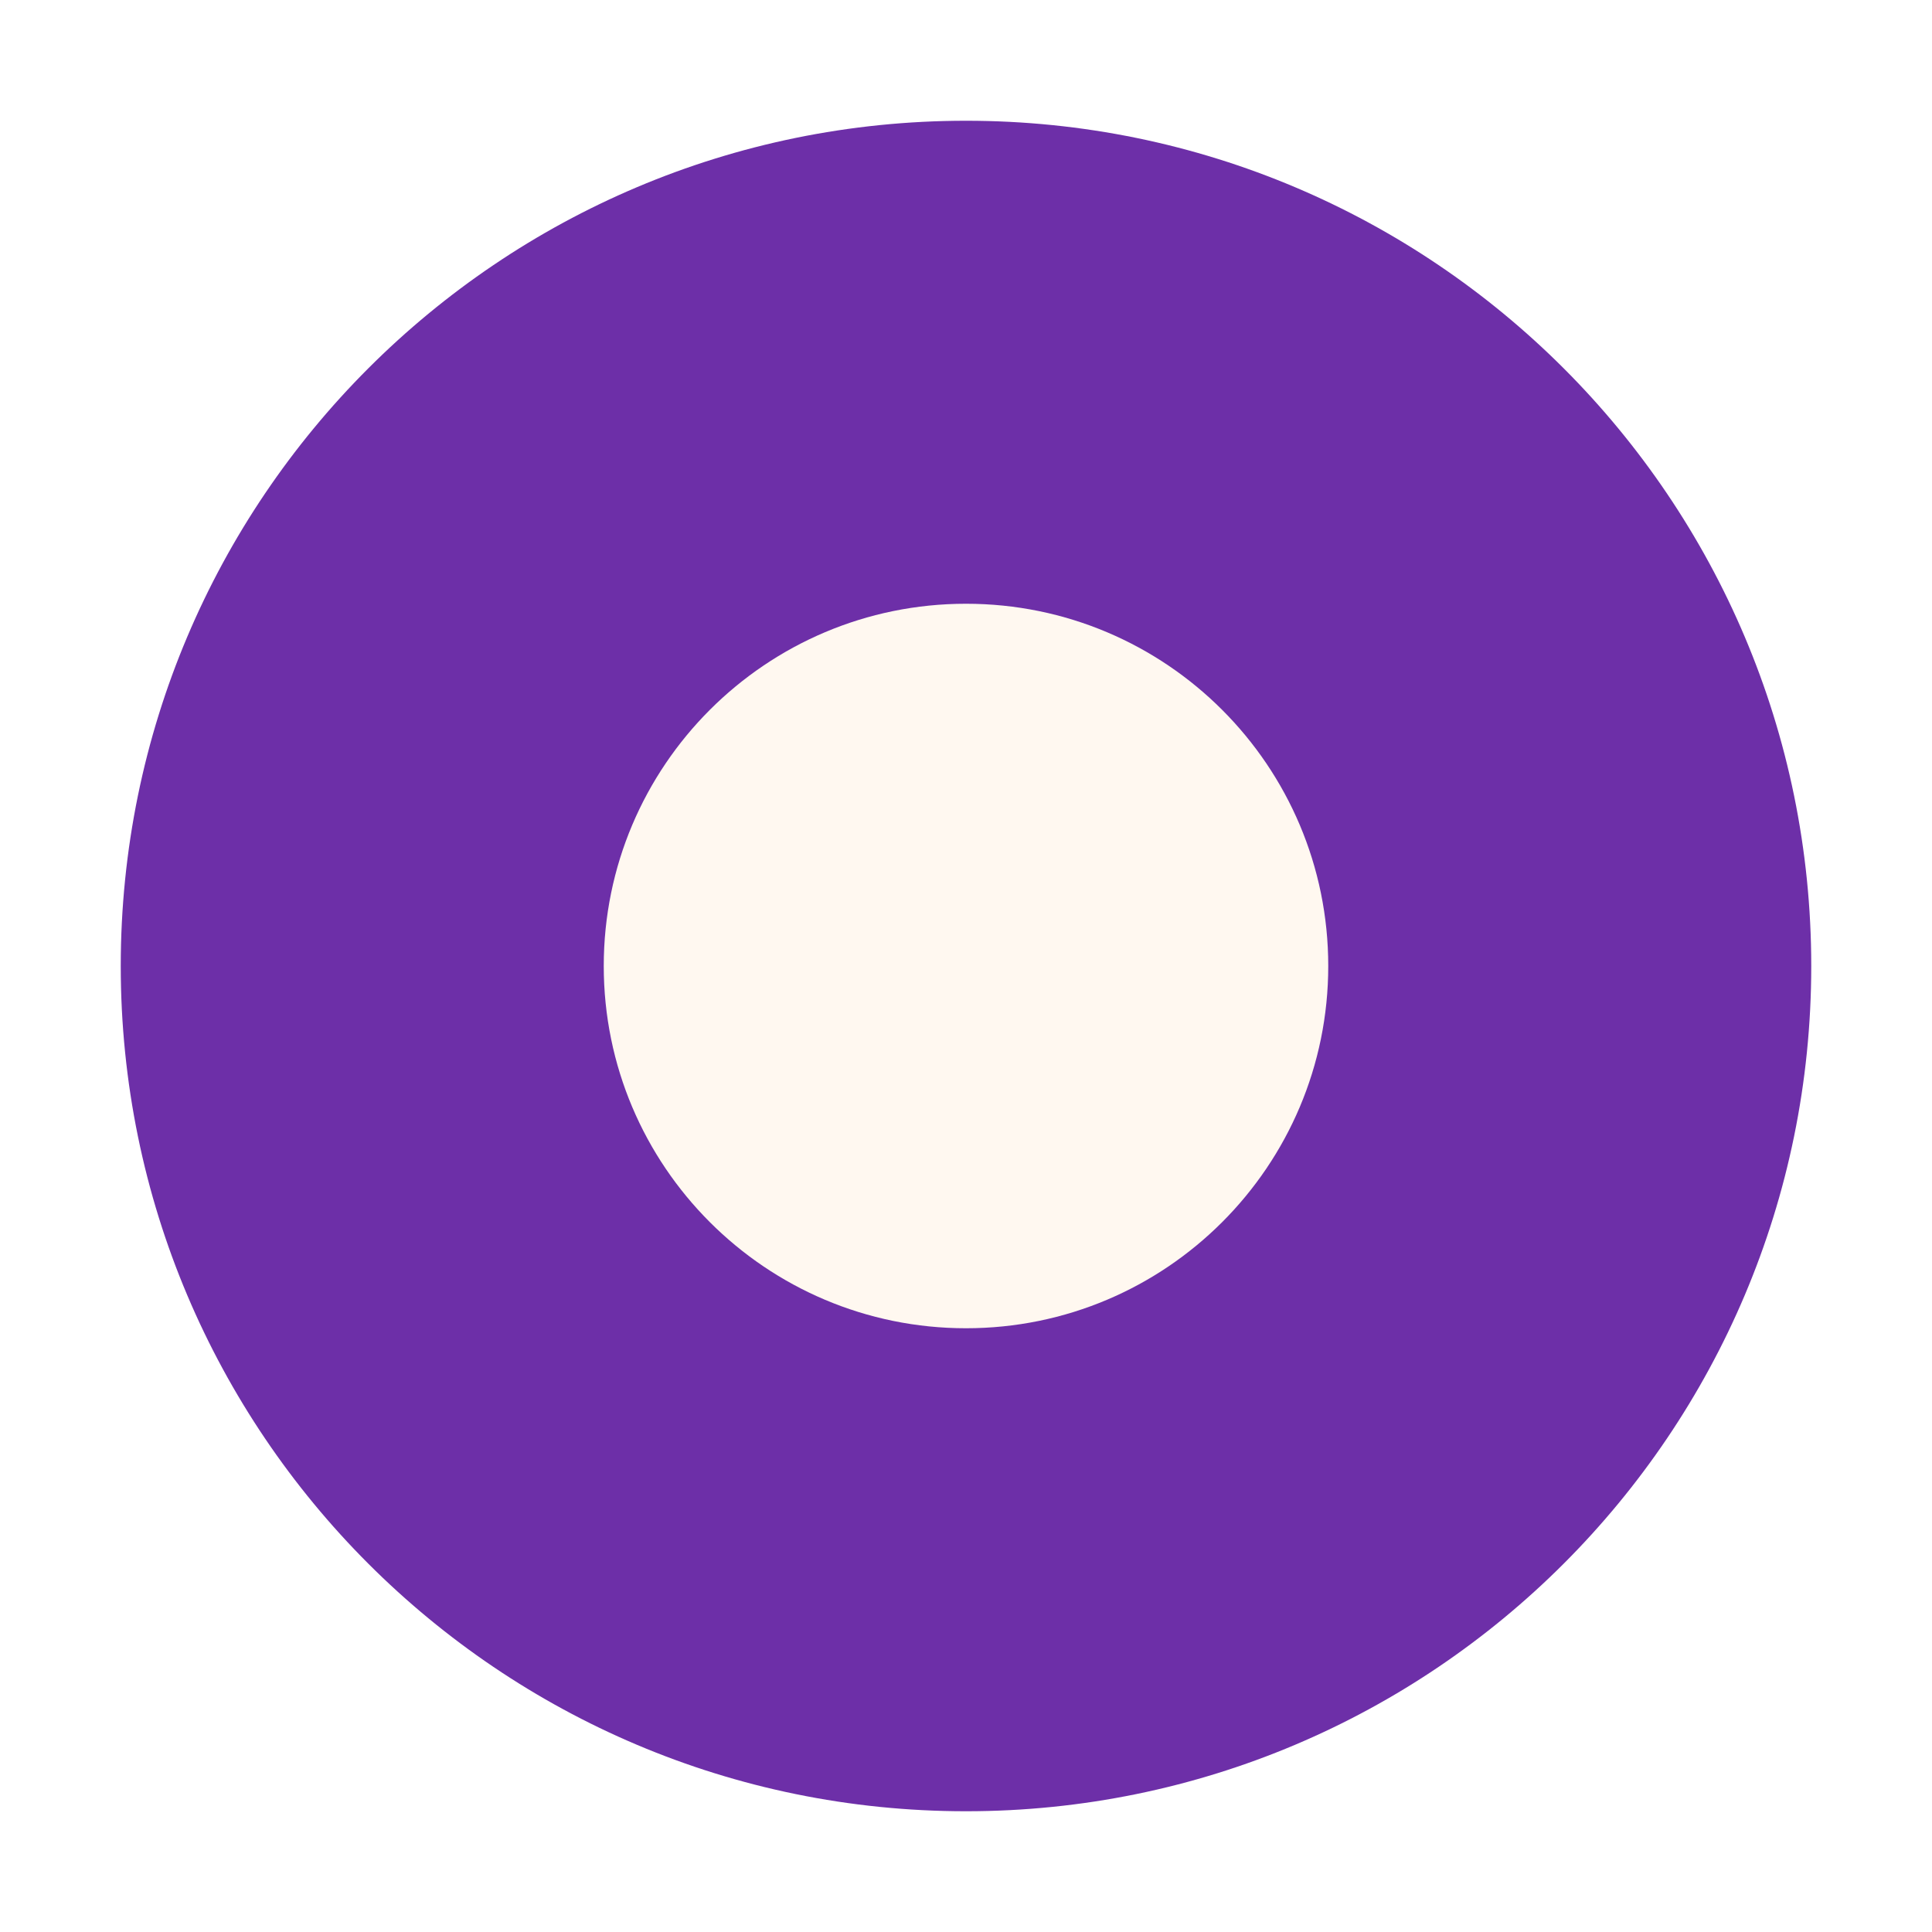
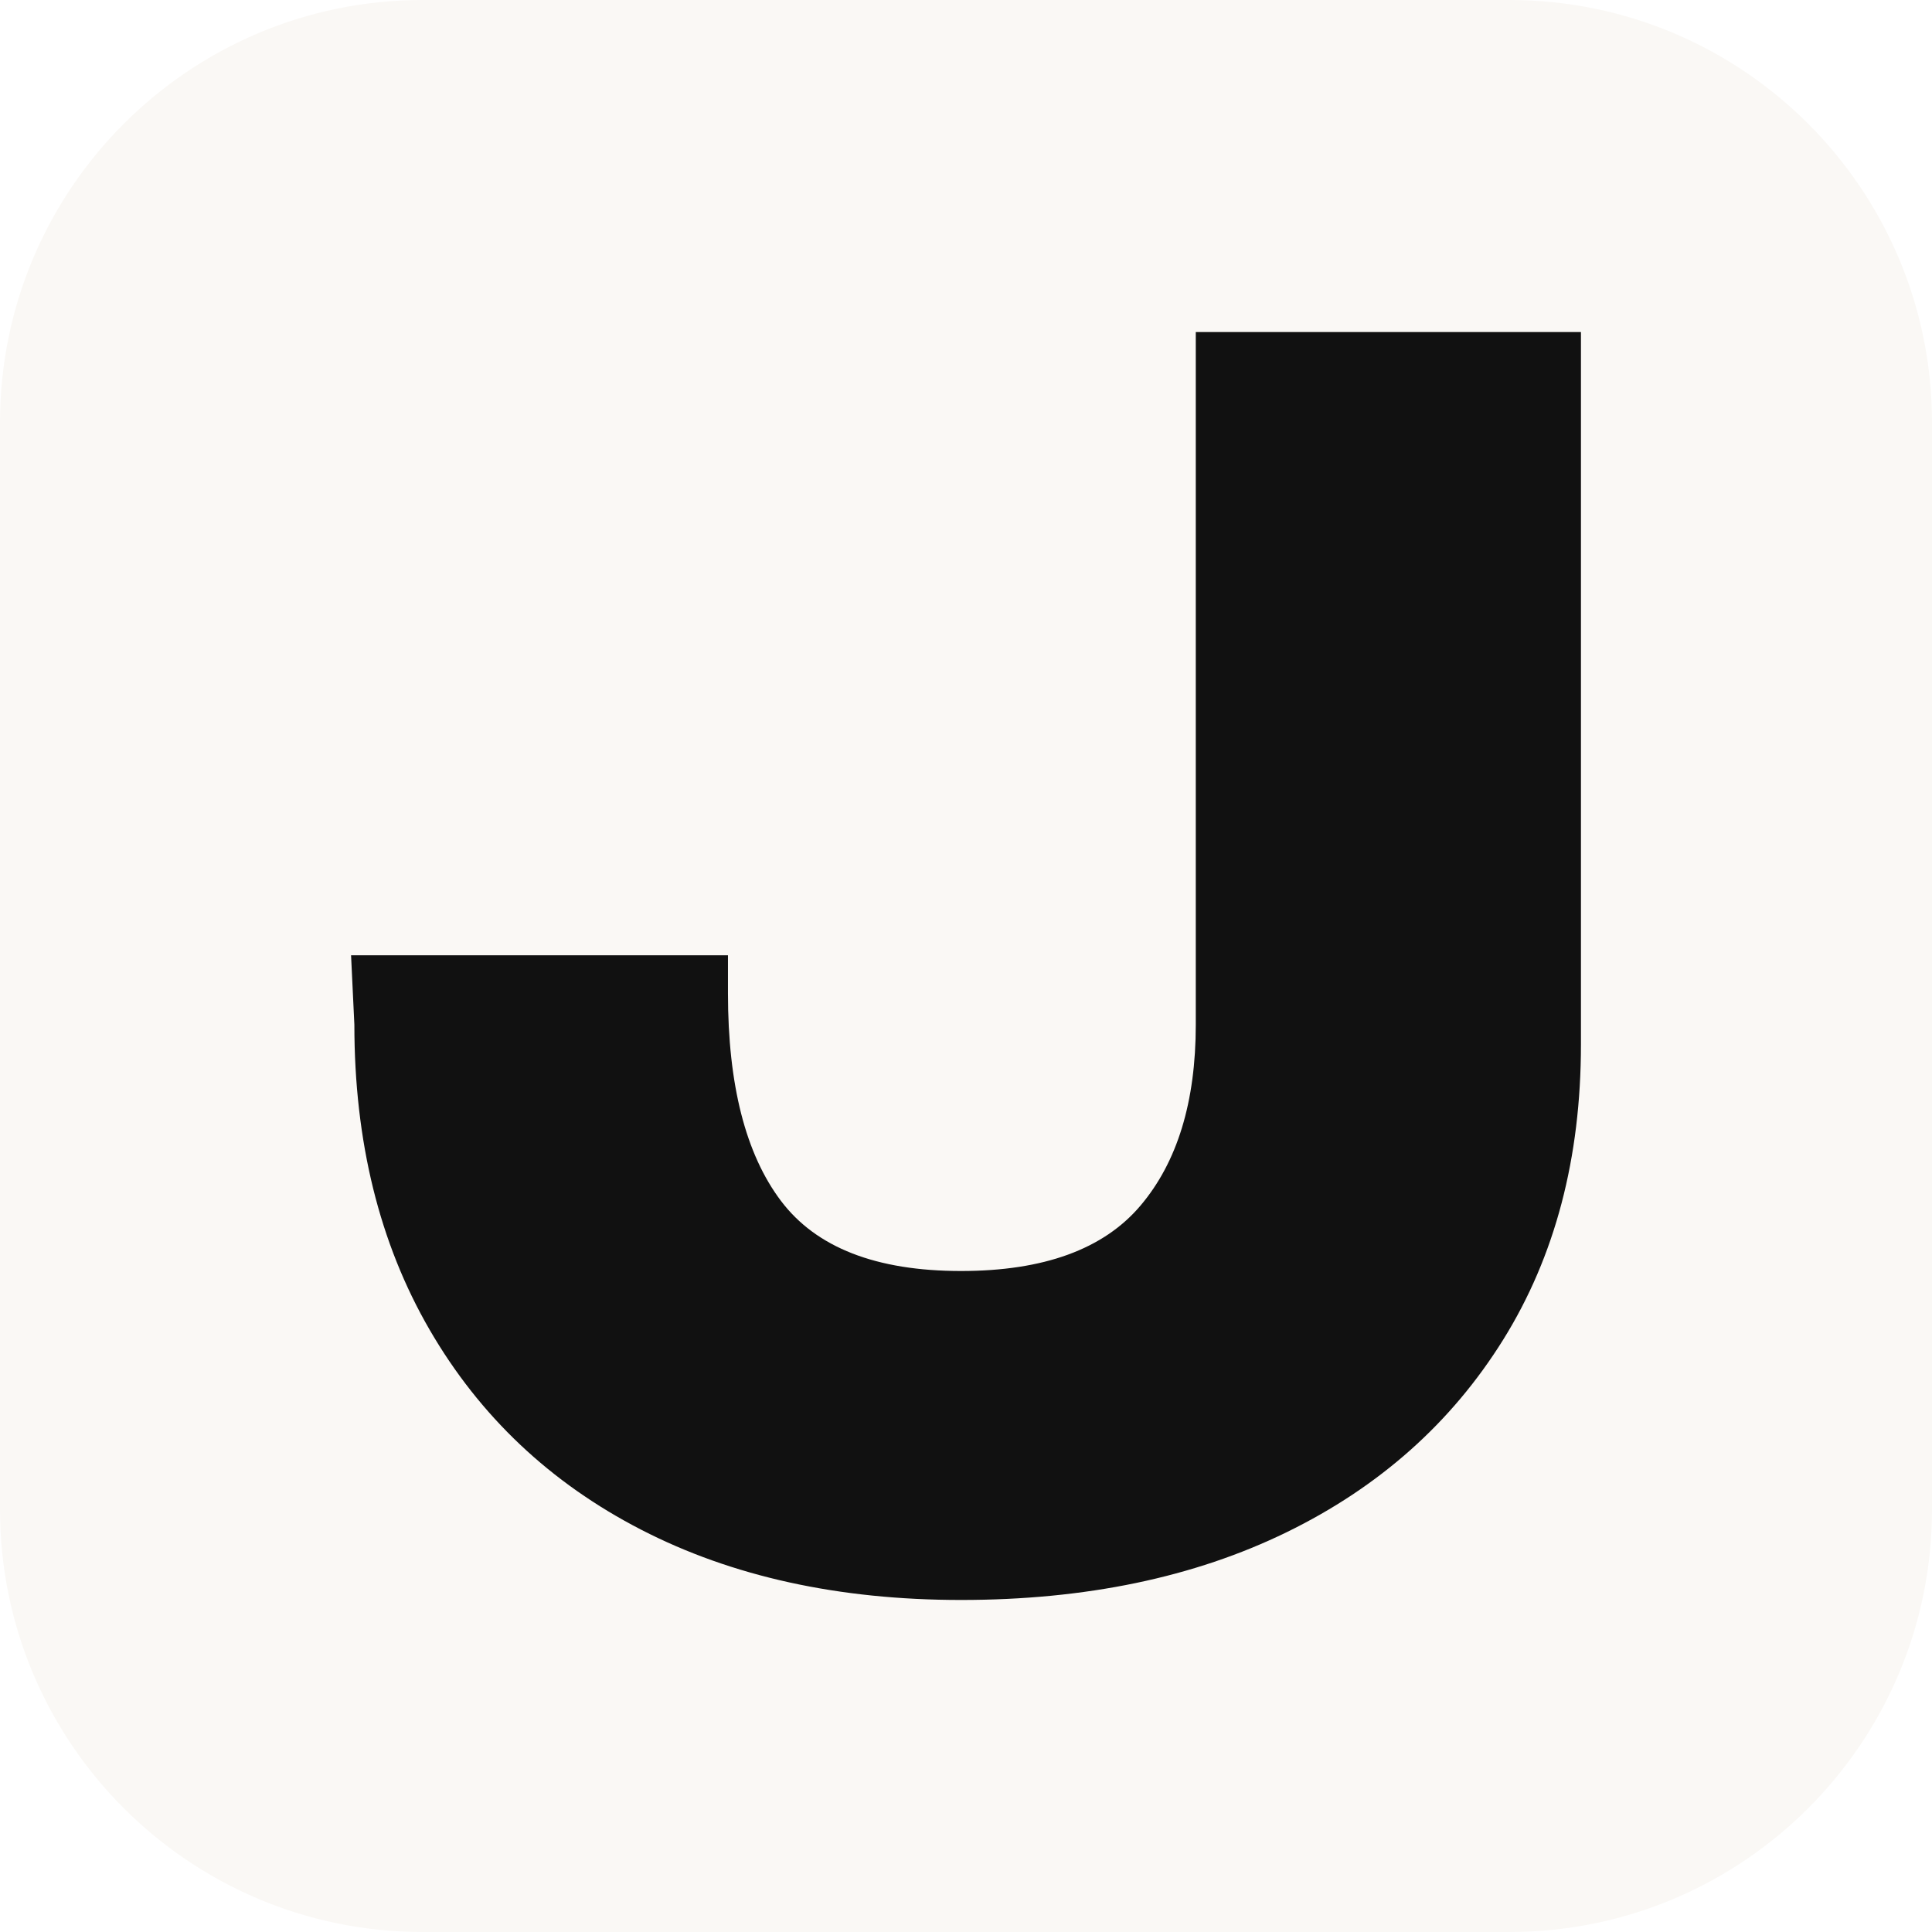
<svg xmlns="http://www.w3.org/2000/svg" viewBox="0 0 32 32">
-   <circle cx="16" cy="16" r="14" fill="#6D2FA8" />
-   <circle cx="16" cy="16" r="6" fill="#FFF8F0" />
+   <rect width="32" height="32" rx="7" fill="#FAF8F5" />
+   <path transform="translate(5.404 26.035) scale(0.02738 -0.02738)" fill="#111111" d="M15 373H243V350Q243 267 275.0 224.5Q307 182 384 182Q459 182 492.5 221.5Q526 261 526 331V750H759V319Q759 216 712.0 140.5Q665 65 581.0 24.0Q497 -17 384 -17Q273 -17 190.5 25.5Q108 68 62.5 146.5Q17 225 17 331Z" />
</svg>
